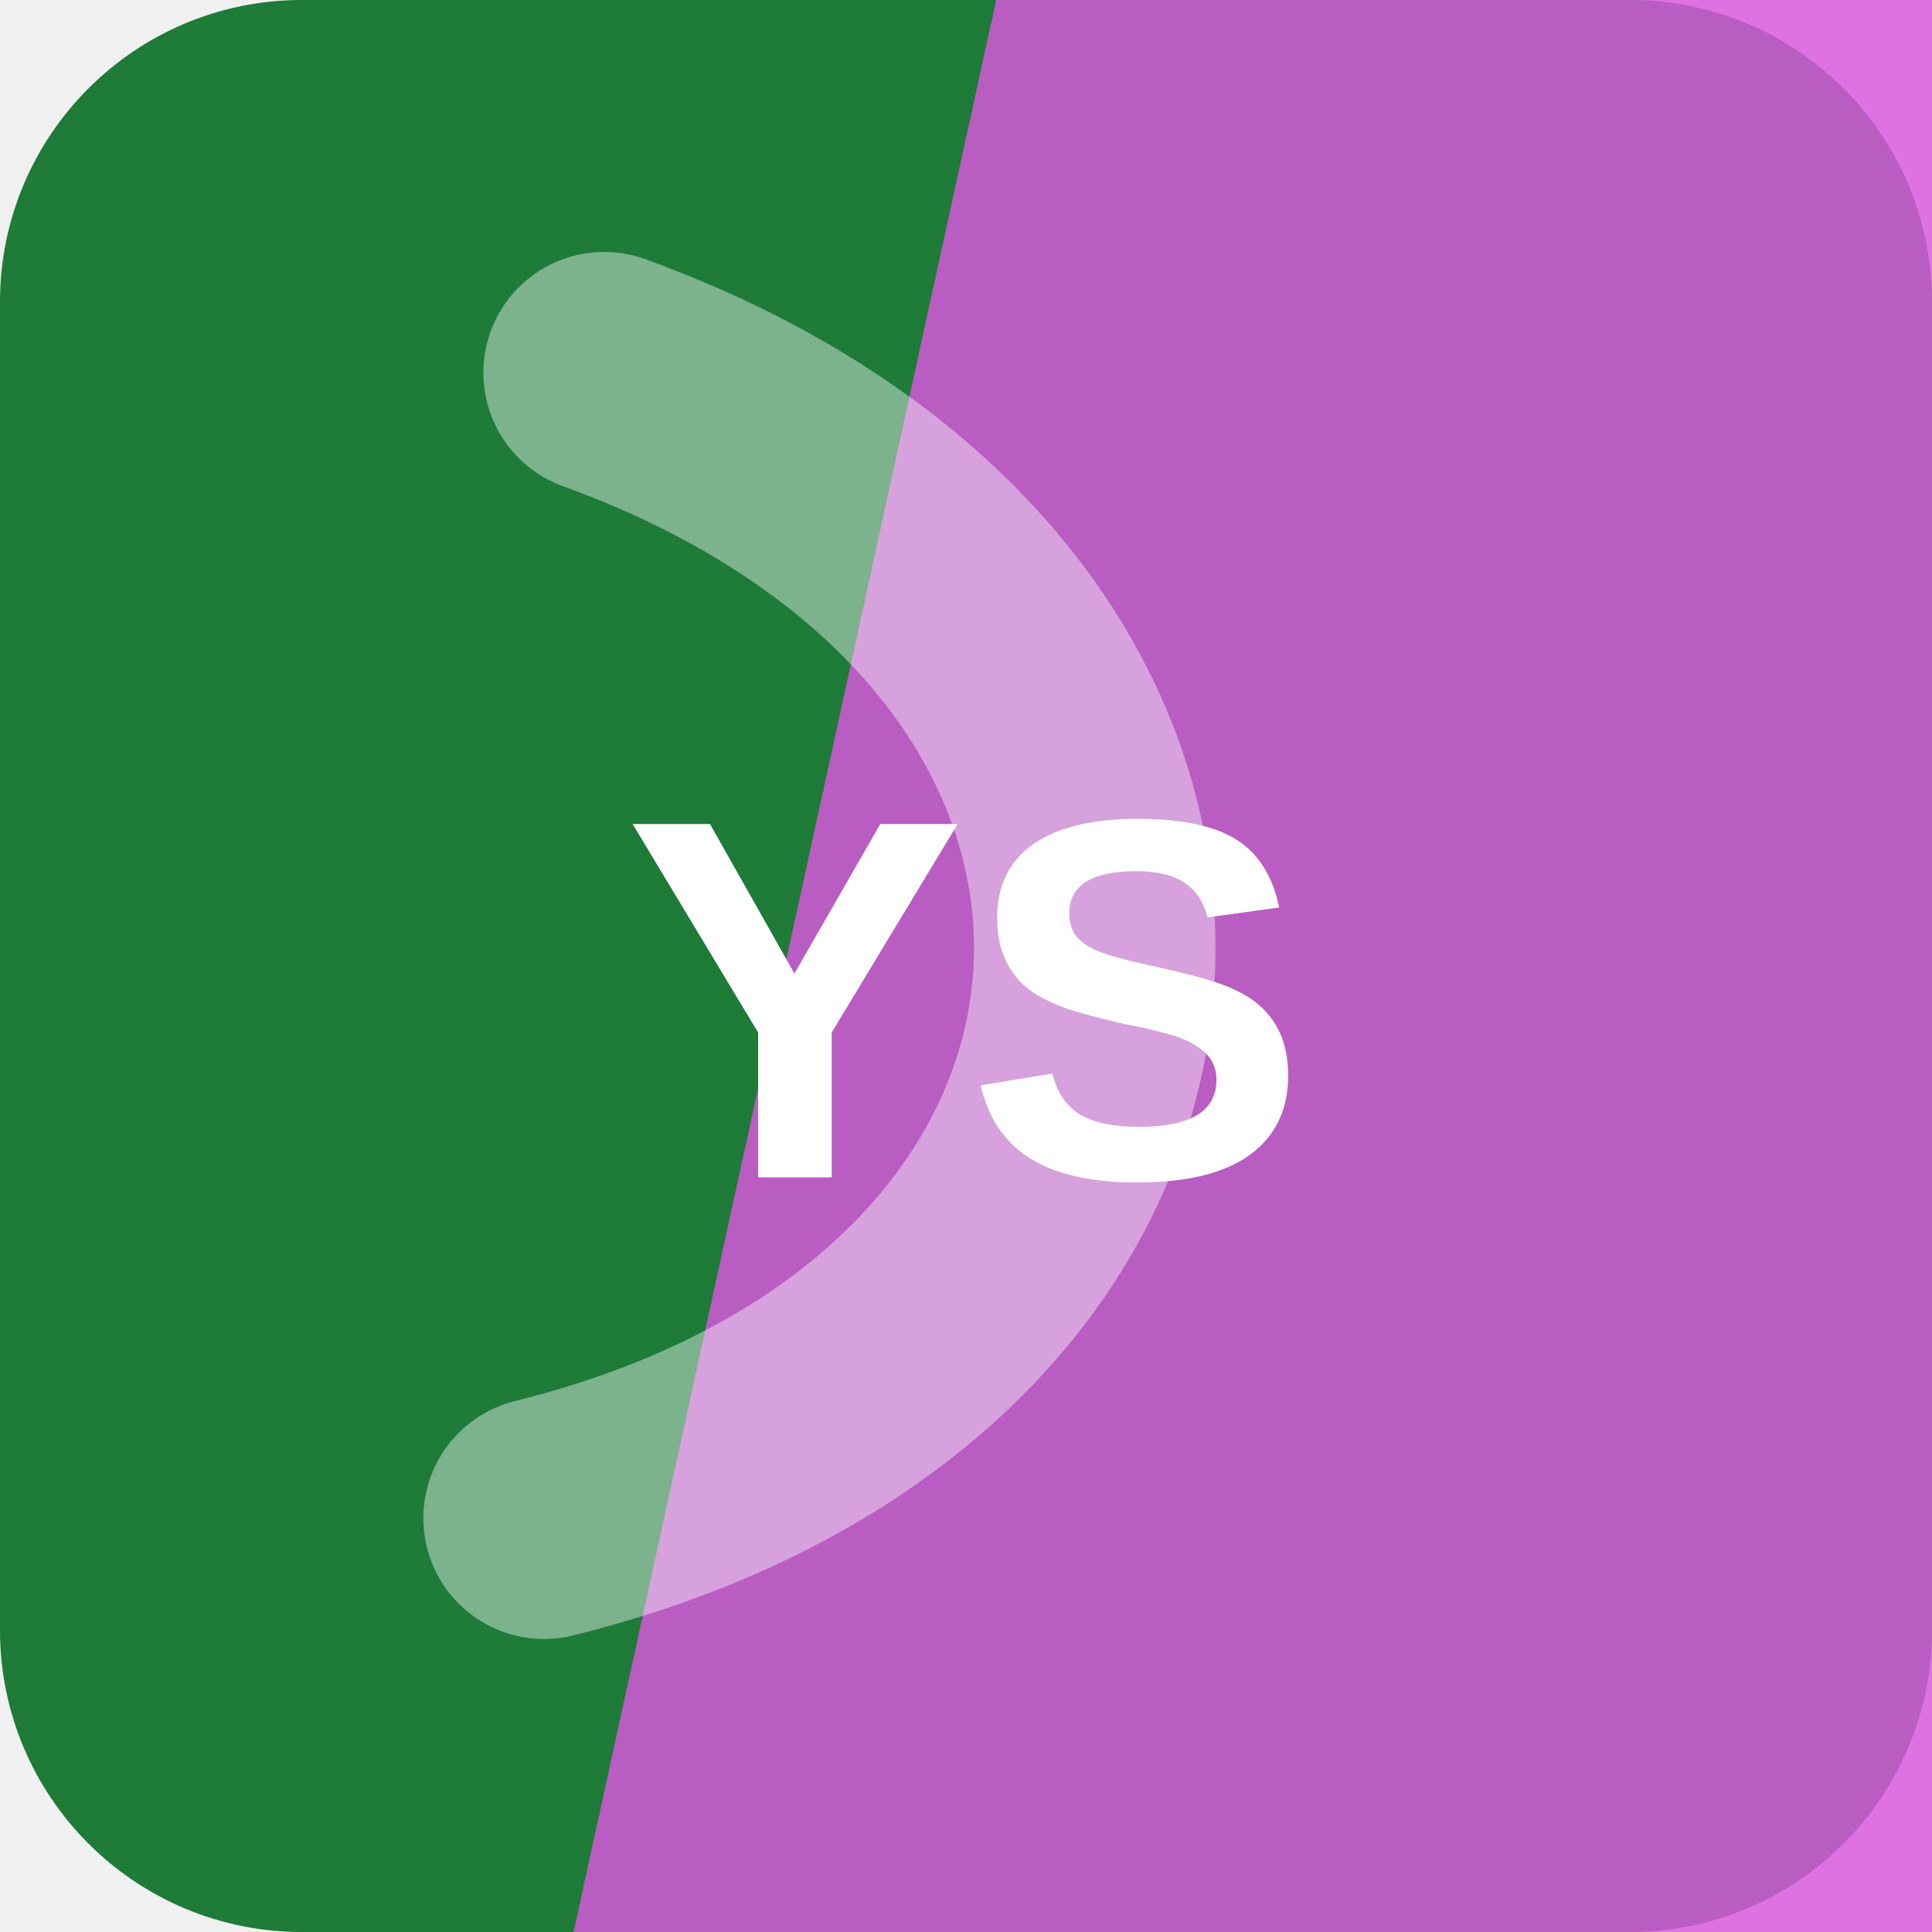
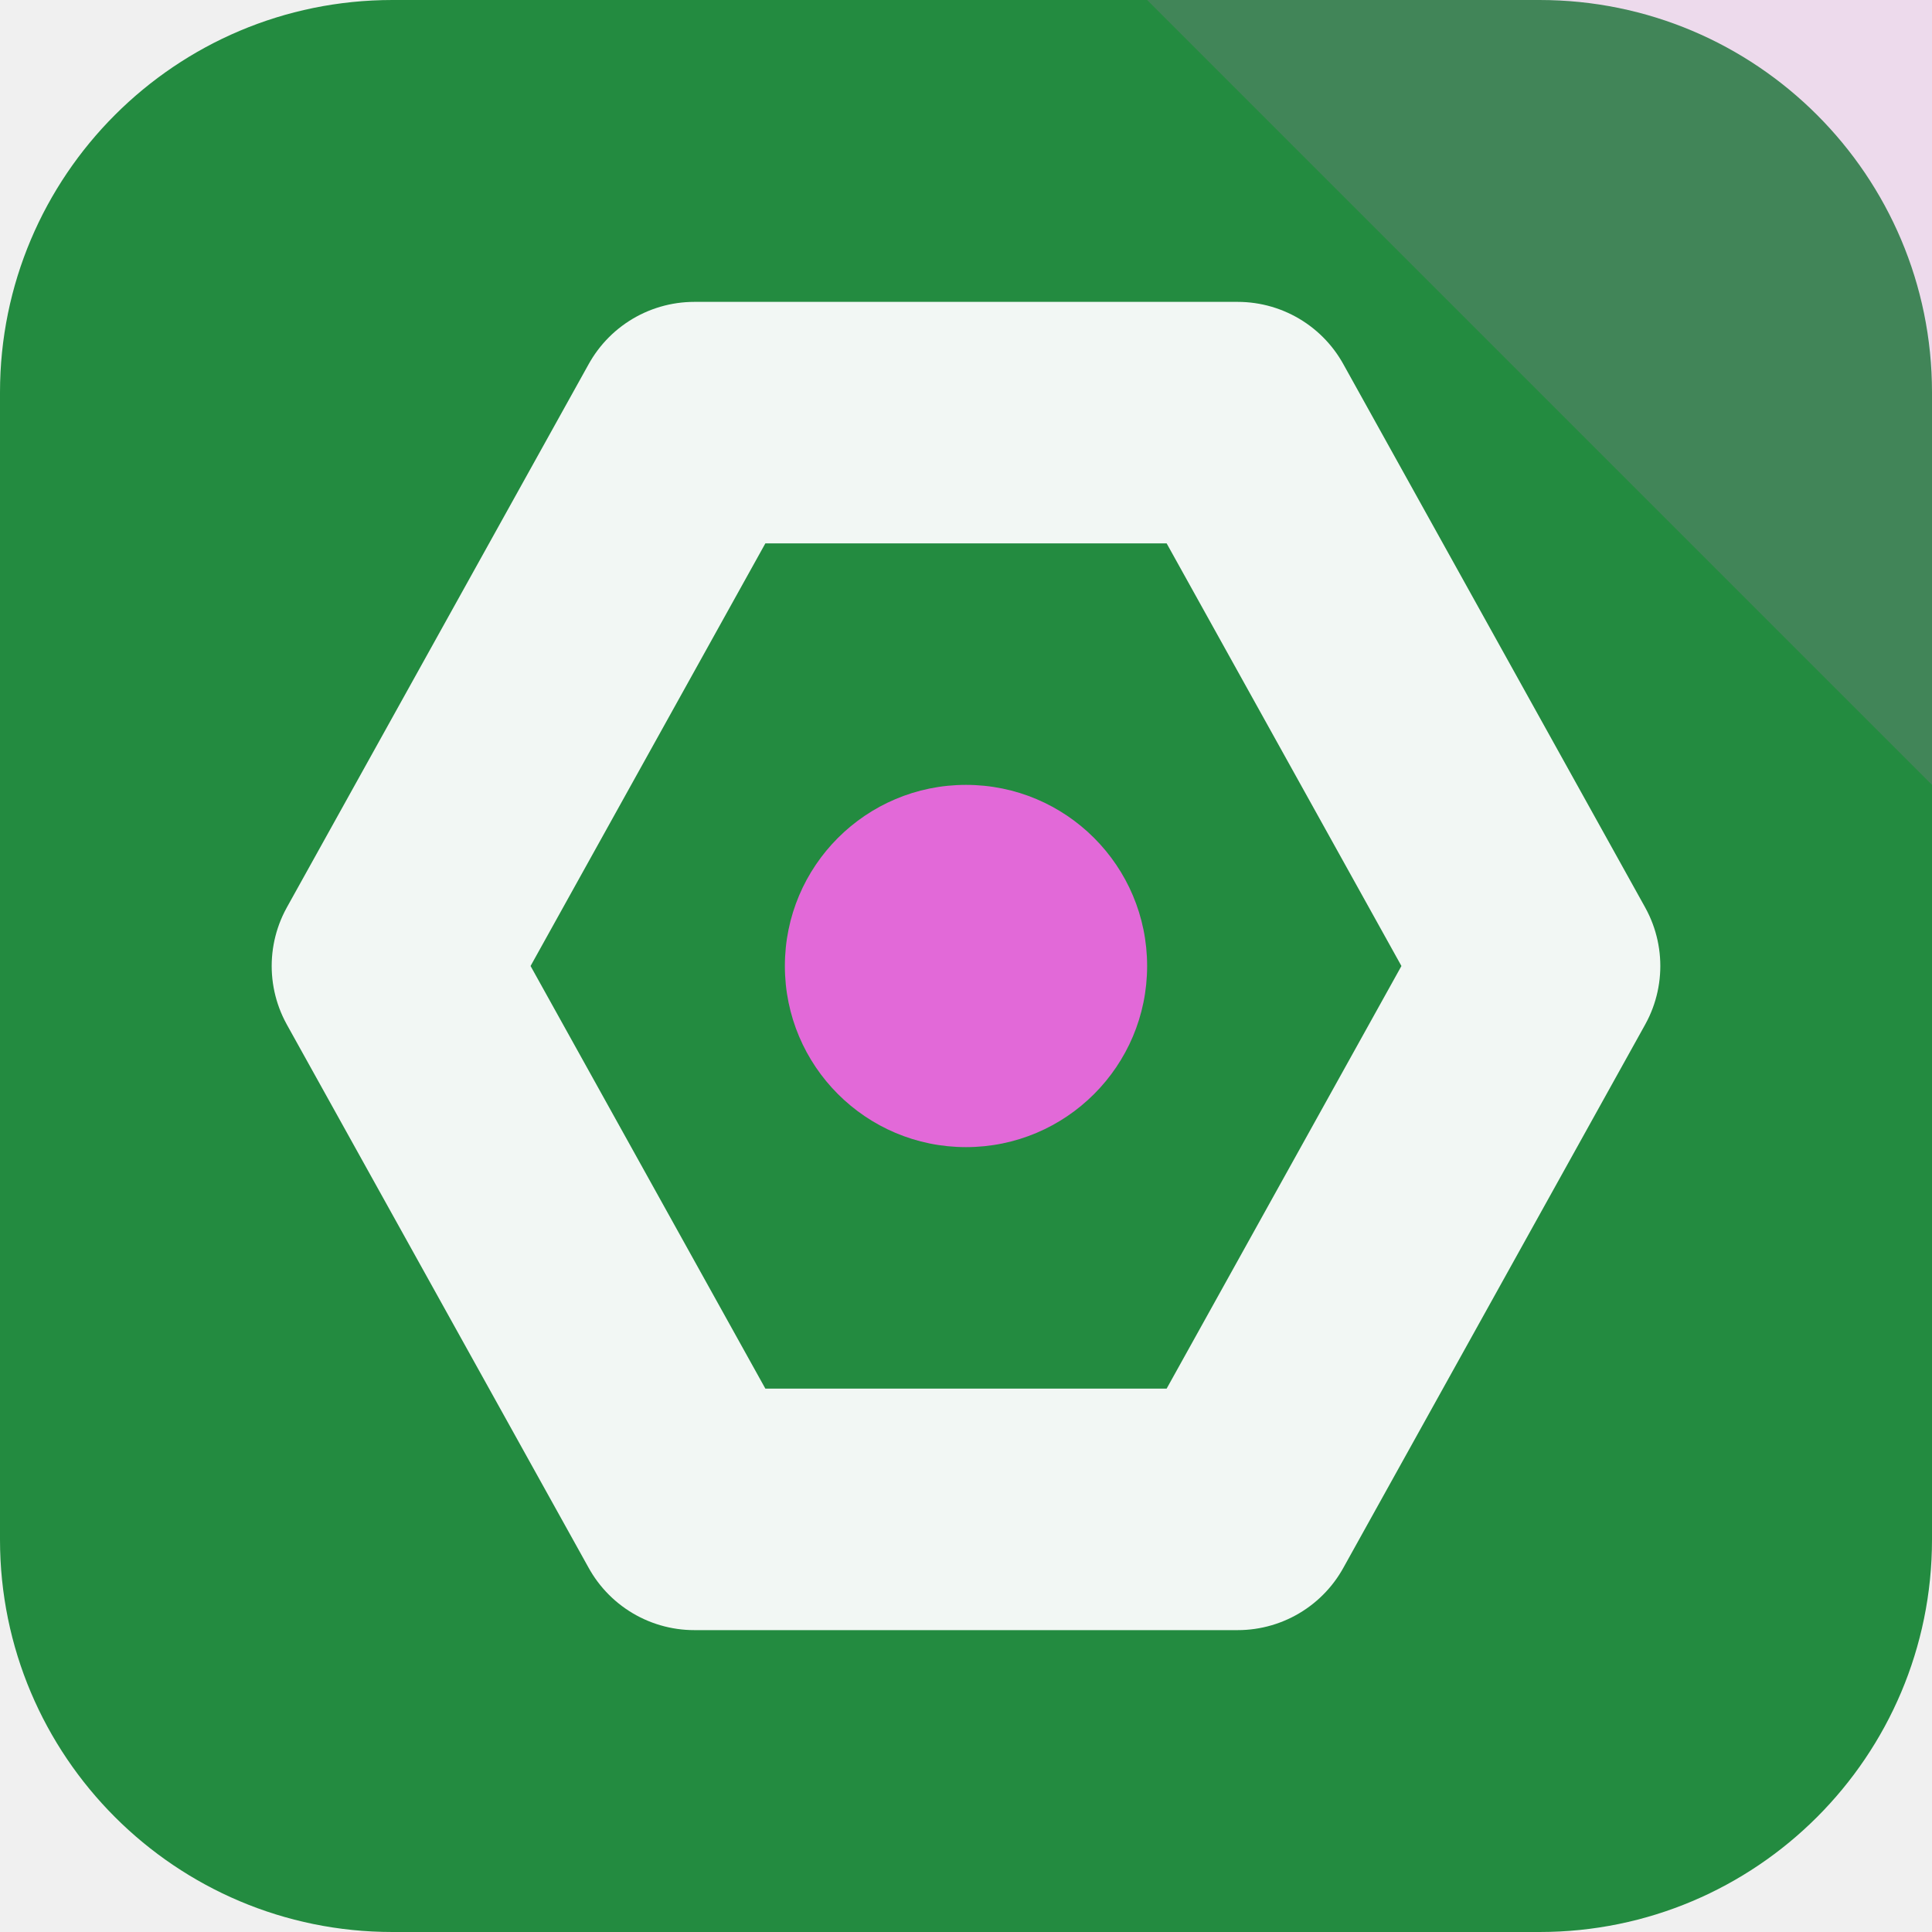
<svg xmlns="http://www.w3.org/2000/svg" width="64" height="64" viewBox="0 0 64 64" role="img">
-   <rect width="64" height="64" rx="10" fill="hsl(137 61% 30%)" />
-   <path d="M33 0h31v64H19Z" fill="hsl(298 69% 61%)" opacity="0.82" />
-   <g transform="rotate(93 32 32)" opacity="0.42">
-     <path d="M13 45c7-23 31-23 38 0" fill="none" stroke="#ffffff" stroke-width="8" stroke-linecap="round" />
+   <rect width="64" height="64" rx="13" fill="hsl(137 60% 34%)" />
+   <path d="M64 0v26L38 0Z" fill="hsl(305 68% 65%)" opacity="0.16" />
+   <g transform="rotate(90 32 32)">
+     <path d="M32 13 50 23v18L32 51 14 41V23Z" fill="none" stroke="hsl(137 24% 96%)" stroke-width="8" stroke-linejoin="round" />
+     <circle cx="32" cy="32" r="6" fill="hsl(305 68% 65%)" />
  </g>
-   <text x="32" y="39" text-anchor="middle" fill="#ffffff" font-family="Arial,Helvetica,sans-serif" font-size="17" font-weight="700" letter-spacing="0">YS</text>
</svg>
